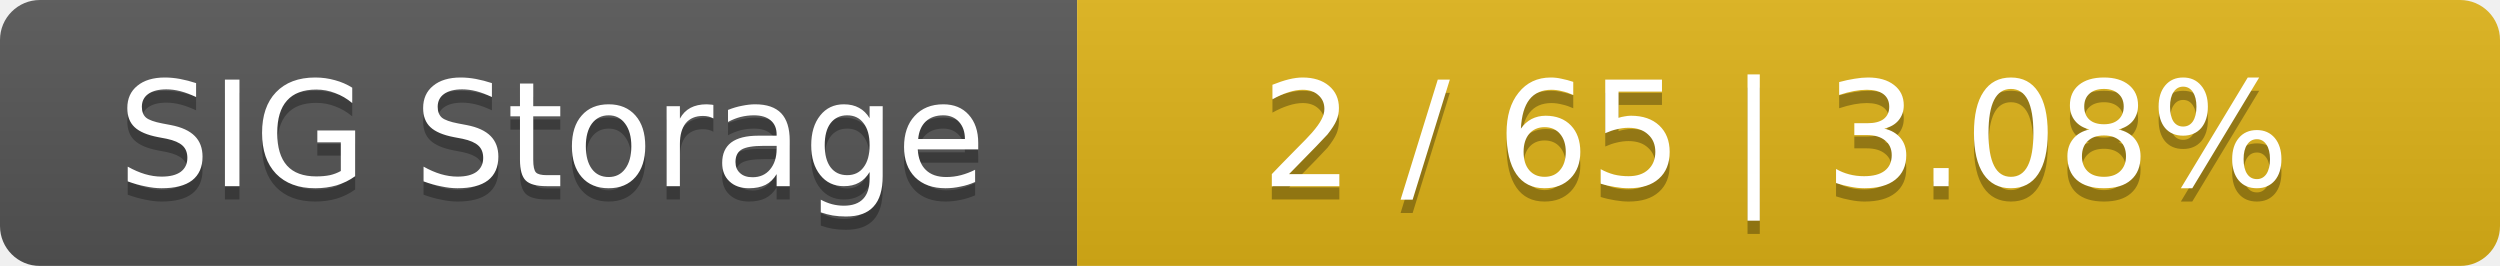
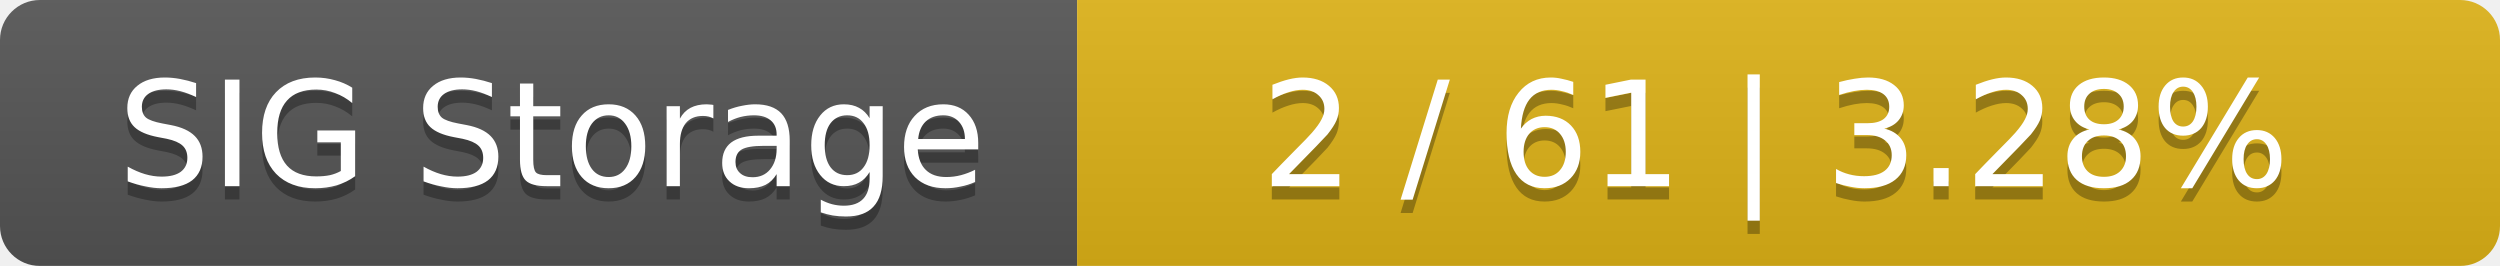
<svg xmlns="http://www.w3.org/2000/svg" width="188" height="20">
  <linearGradient id="smooth" x2="0" y2="100%">
    <stop offset="0" stop-color="#bbb" stop-opacity=".1" />
    <stop offset="1" stop-opacity=".1" />
  </linearGradient>
  <mask id="round">
    <rect width="188" height="20" rx="3" fill="#fff" />
  </mask>
  <g mask="url(#round)">
    <rect width="81" height="20" fill="#555" />
    <rect x="81" width="107" height="20" fill="#dfb317" />
    <rect width="188" height="20" fill="url(#smooth)" />
  </g>
  <g fill="#fff" text-anchor="middle" font-family="DejaVu Sans,Verdana,Geneva,sans-serif" font-size="11">
    <text x="41.5" y="15" fill="#010101" fill-opacity=".3">SIG Storage</text>
    <text x="41.5" y="14">SIG Storage</text>
-     <text x="133.5" y="15" fill="#010101" fill-opacity=".3">2 / 65    |    3.08%</text>
-     <text x="133.5" y="14">2 / 65    |    3.08%</text>
+     <text x="133.5" y="15" fill="#010101" fill-opacity=".3">2 / 61    |    3.28%</text>
+     <text x="133.5" y="14">2 / 61    |    3.28%</text>
  </g>
</svg>
